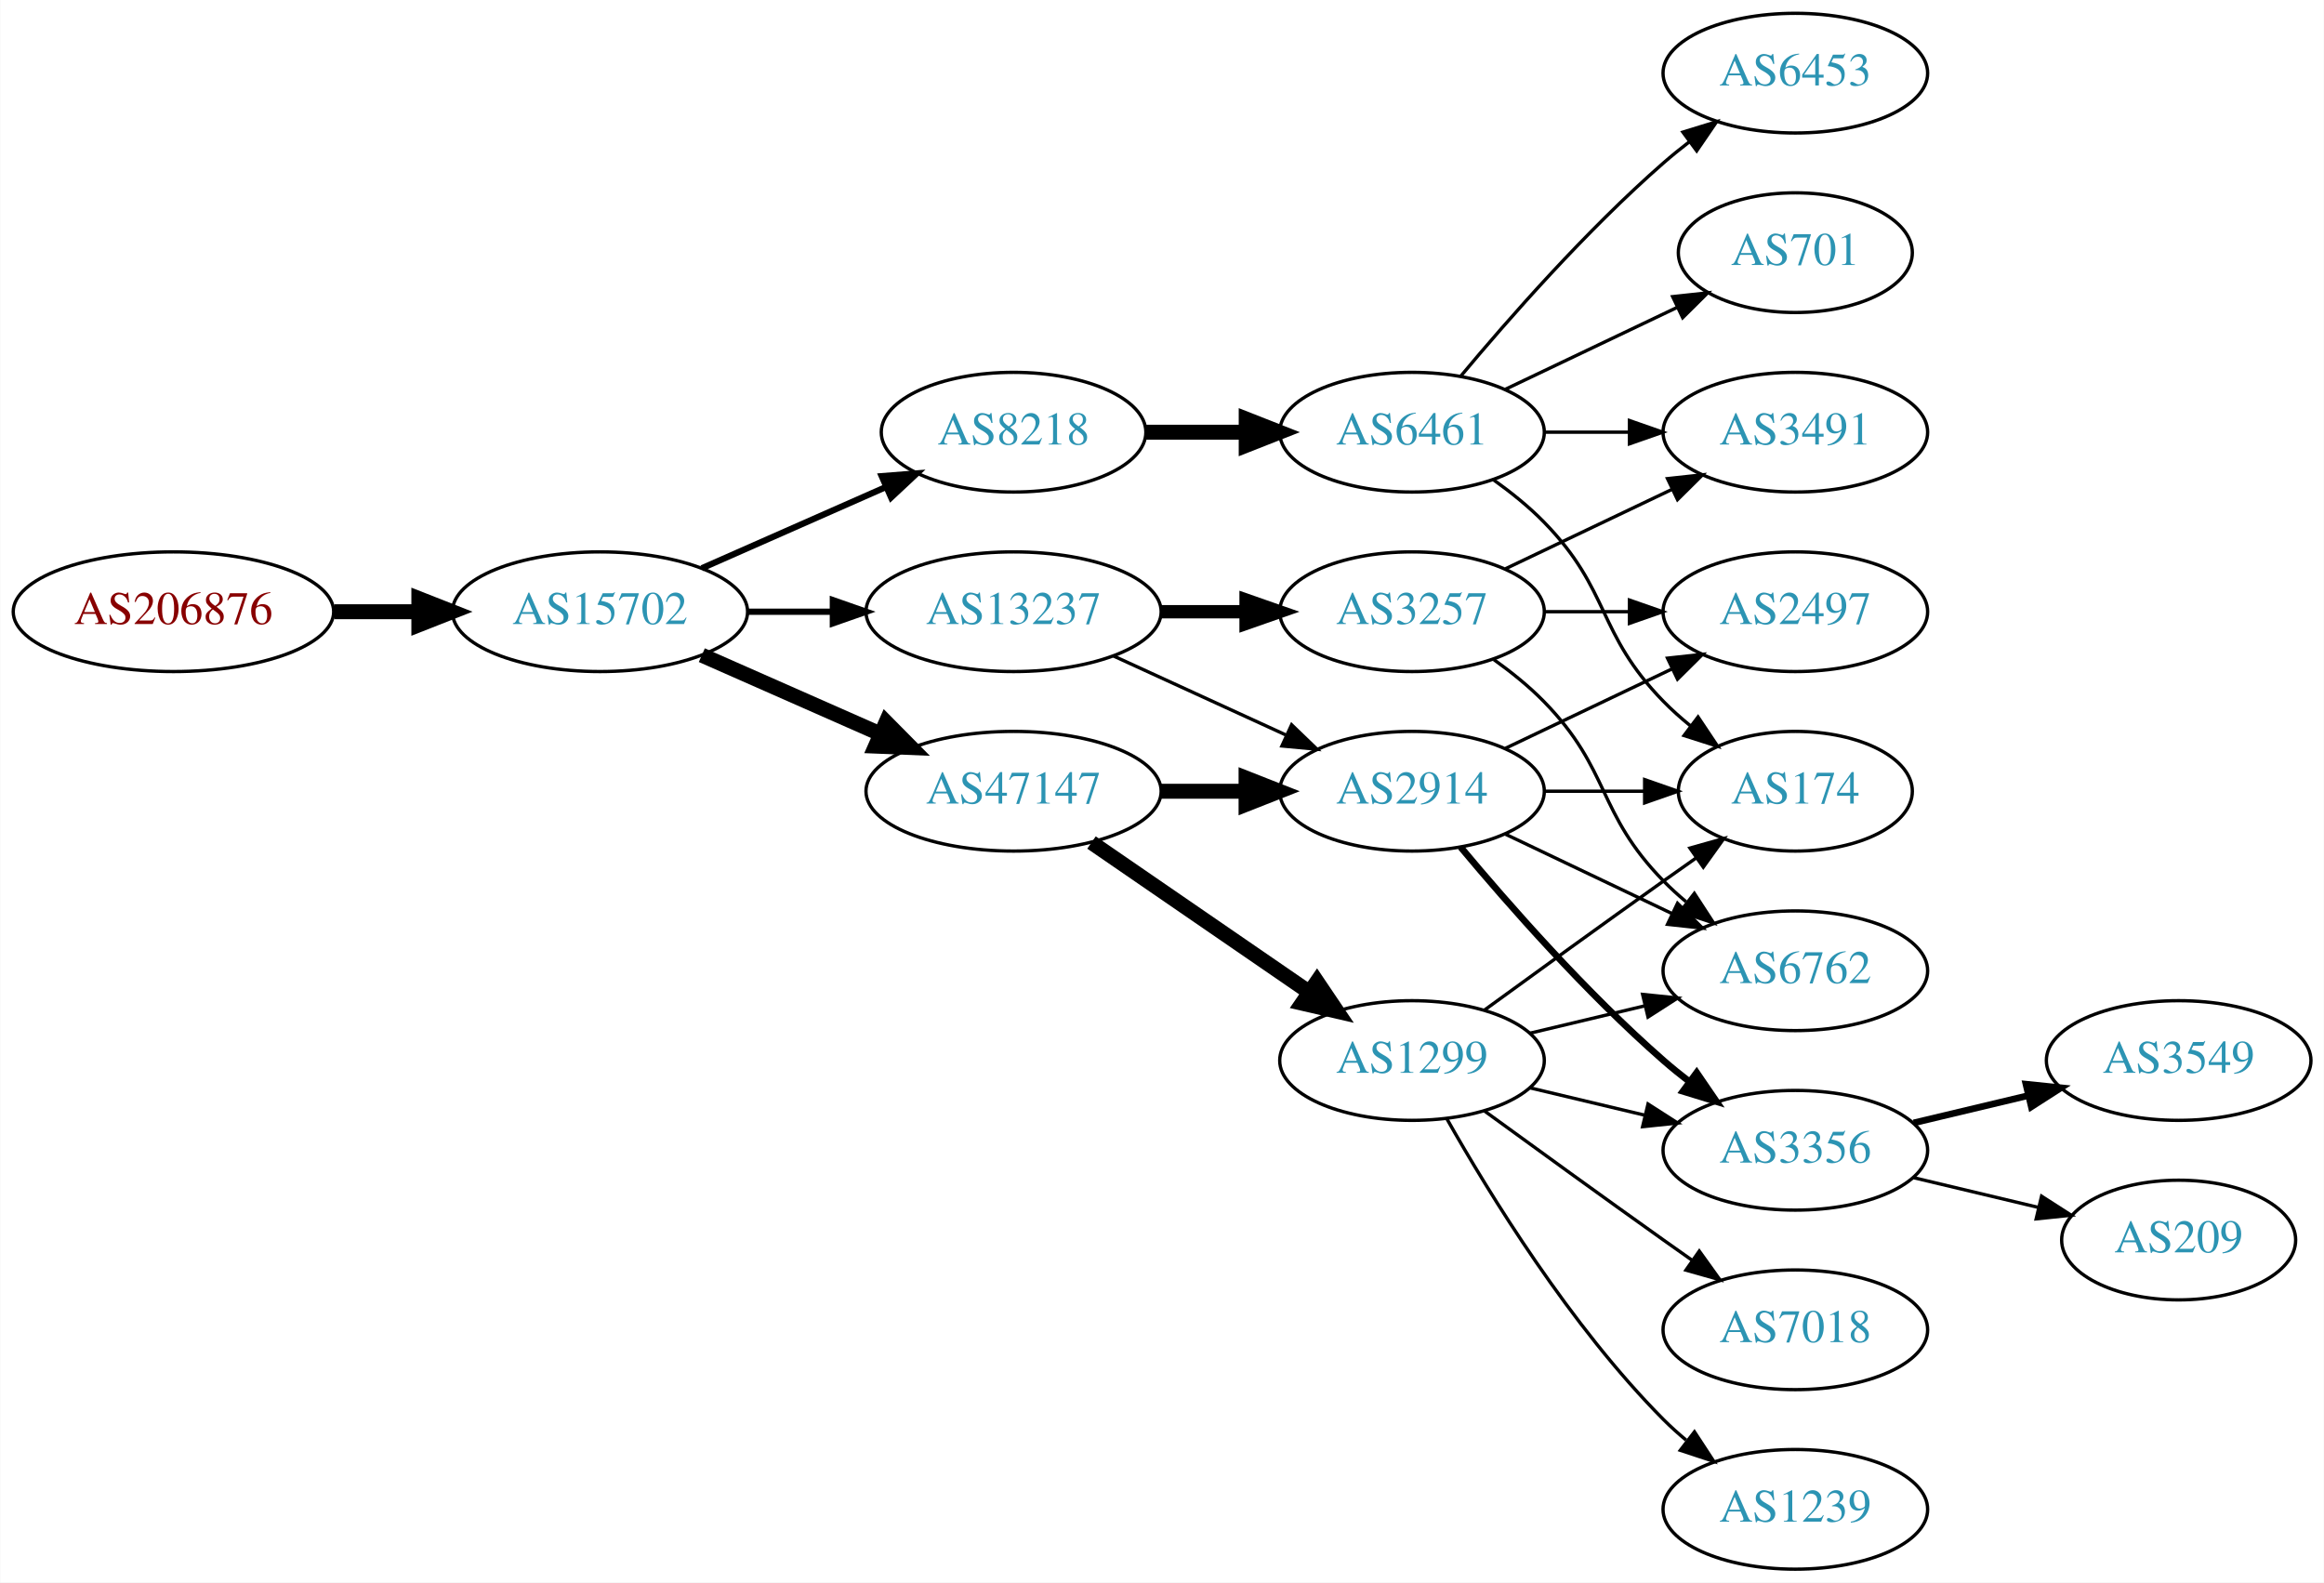
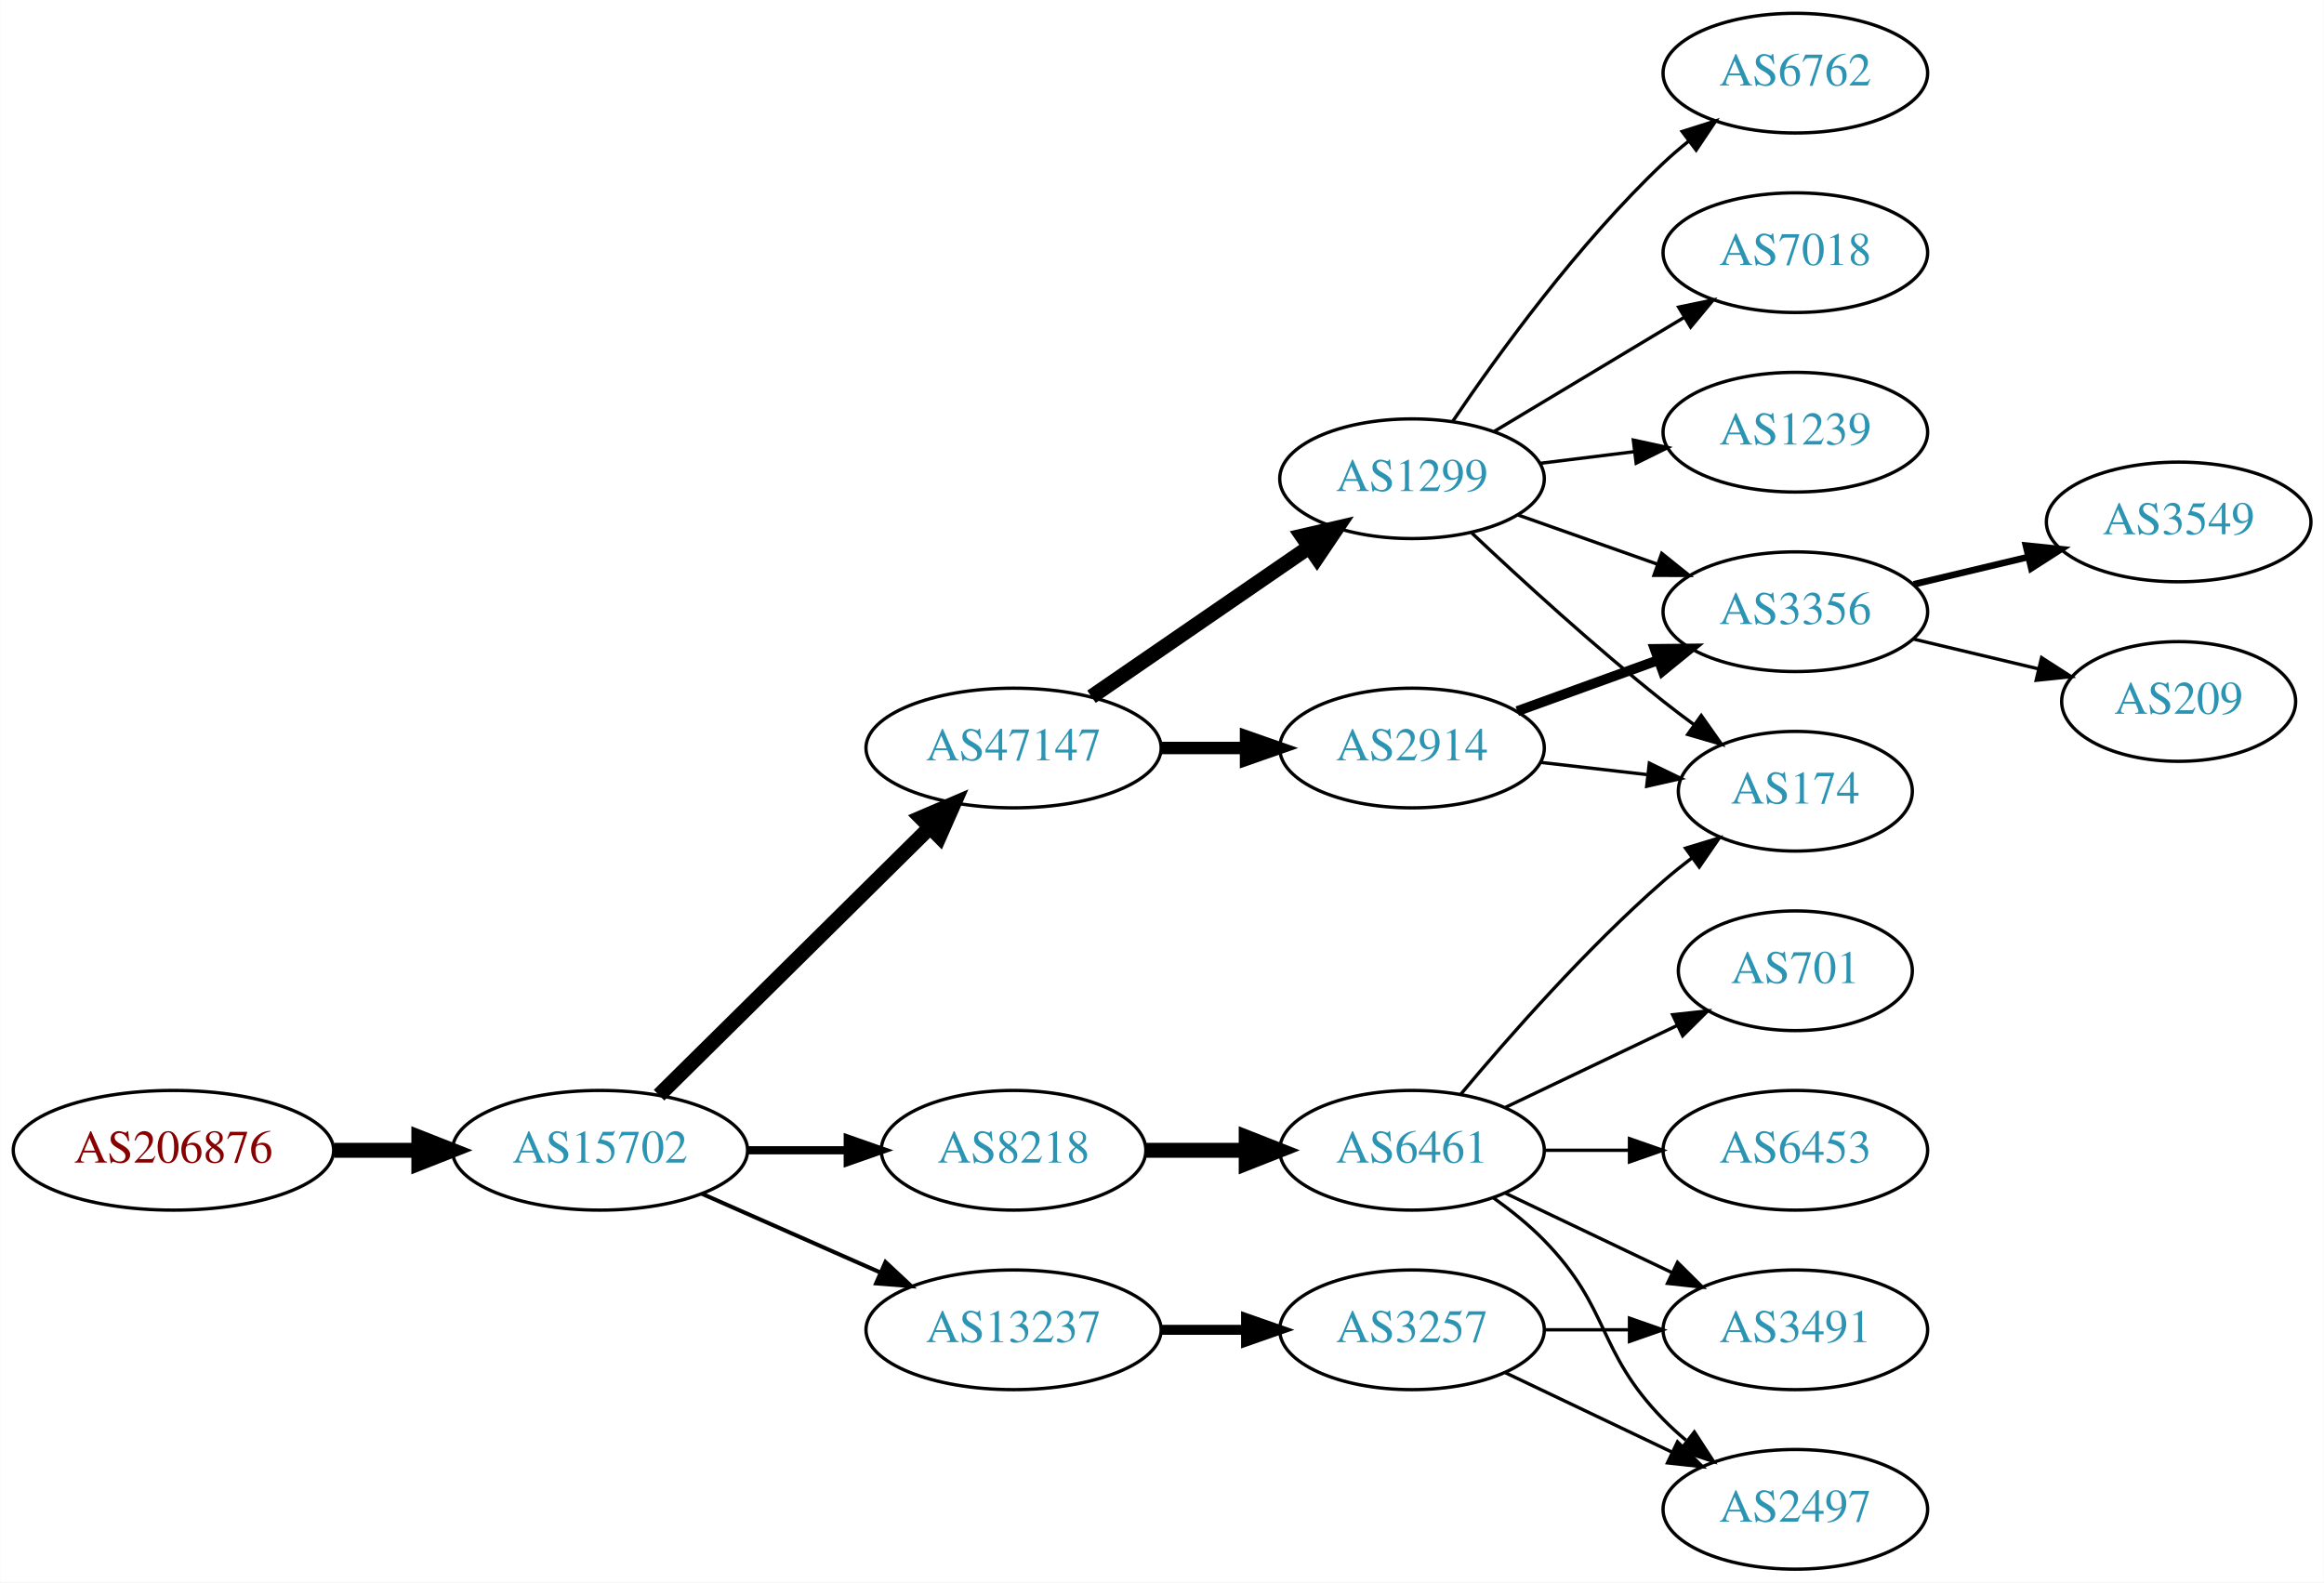
<svg xmlns="http://www.w3.org/2000/svg" xmlns:xlink="http://www.w3.org/1999/xlink" width="699pt" height="476pt" viewBox="0.00 0.00 698.85 476.00">
  <g id="graph0" class="graph" transform="scale(1 1) rotate(0) translate(4 472)">
    <polygon fill="white" stroke="none" points="-4,4 -4,-472 694.855,-472 694.855,4 -4,4" />
    <g id="node1" class="node">
      <g id="a_node1">
        <a xlink:href="/asn/206876" xlink:title="AS206876 ~ MeinSystem GmbH [AT]">
-           <ellipse fill="#ffffff" stroke="black" cx="48.096" cy="-288" rx="48.192" ry="18" />
-           <text text-anchor="middle" x="48.096" y="-284.3" font-family="Times,serif" font-size="14.00" fill="#880000">AS206876</text>
+           <ellipse fill="#ffffff" stroke="black" cx="48.096" cy="-126" rx="48.192" ry="18" />
+           <text text-anchor="middle" x="48.096" y="-122.3" font-family="Times,serif" font-size="14.00" fill="#880000">AS206876</text>
        </a>
      </g>
    </g>
    <g id="node2" class="node">
      <g id="a_node2">
        <a xlink:href="/asn/15702" xlink:title="AS15702 ~ Onstage Online GmbH [AT]">
-           <ellipse fill="#ffffff" stroke="black" cx="176.388" cy="-288" rx="44.393" ry="18" />
-           <text text-anchor="middle" x="176.388" y="-284.3" font-family="Times,serif" font-size="14.00" fill="#2c94b3">AS15702</text>
+           <ellipse fill="#ffffff" stroke="black" cx="176.388" cy="-126" rx="44.393" ry="18" />
+           <text text-anchor="middle" x="176.388" y="-122.3" font-family="Times,serif" font-size="14.00" fill="#2c94b3">AS15702</text>
        </a>
      </g>
    </g>
    <g id="edge1" class="edge">
-       <path fill="none" stroke="black" stroke-width="4.5" d="M96.481,-288C104.742,-288 113.386,-288 121.799,-288" />
-       <polygon fill="black" stroke="black" stroke-width="4.5" points="121.904,-291.938 131.904,-288 121.904,-284.063 121.904,-291.938" />
+       <path fill="none" stroke="black" stroke-width="4.5" d="M96.481,-126C104.742,-126 113.386,-126 121.799,-126" />
+       <polygon fill="black" stroke="black" stroke-width="4.5" points="121.904,-129.938 131.904,-126 121.904,-122.063 121.904,-129.938" />
    </g>
    <g id="node3" class="node">
      <g id="a_node3">
-         <a xlink:href="/asn/8218" xlink:title="AS8218 ~ legacy Neotelecoms [FR]">
-           <ellipse fill="#ffffff" stroke="black" cx="300.78" cy="-342" rx="39.794" ry="18" />
-           <text text-anchor="middle" x="300.78" y="-338.3" font-family="Times,serif" font-size="14.00" fill="#2c94b3">AS8218</text>
+         <a xlink:href="/asn/47147" xlink:title="AS47147 ~ ANEXIA Internetdienstleistungs GmbH [AT]">
+           <ellipse fill="#ffffff" stroke="black" cx="300.78" cy="-247" rx="44.393" ry="18" />
+           <text text-anchor="middle" x="300.78" y="-243.3" font-family="Times,serif" font-size="14.00" fill="#2c94b3">AS47147</text>
        </a>
      </g>
    </g>
    <g id="edge2" class="edge">
-       <path fill="none" stroke="black" stroke-width="1.875" d="M207.015,-301.072C223.61,-308.393 244.469,-317.597 262.203,-325.421" />
-       <polygon fill="black" stroke="black" stroke-width="1.875" points="261.124,-328.77 271.686,-329.605 263.95,-322.366 261.124,-328.77" />
+       <path fill="none" stroke="black" stroke-width="4.5" d="M194.149,-142.571C215.18,-163.363 251.402,-199.172 275.474,-222.971" />
+       <polygon fill="black" stroke="black" stroke-width="4.5" points="272.948,-226.011 282.828,-230.241 278.485,-220.41 272.948,-226.011" />
    </g>
    <g id="node4" class="node">
      <g id="a_node4">
-         <a xlink:href="/asn/47147" xlink:title="AS47147 ~ ANEXIA Internetdienstleistungs GmbH [AT]">
-           <ellipse fill="#ffffff" stroke="black" cx="300.78" cy="-234" rx="44.393" ry="18" />
-           <text text-anchor="middle" x="300.78" y="-230.3" font-family="Times,serif" font-size="14.00" fill="#2c94b3">AS47147</text>
+         <a xlink:href="/asn/8218" xlink:title="AS8218 ~ legacy Neotelecoms [FR]">
+           <ellipse fill="#ffffff" stroke="black" cx="300.78" cy="-126" rx="39.794" ry="18" />
+           <text text-anchor="middle" x="300.78" y="-122.3" font-family="Times,serif" font-size="14.00" fill="#2c94b3">AS8218</text>
        </a>
      </g>
    </g>
    <g id="edge3" class="edge">
-       <path fill="none" stroke="black" stroke-width="4.5" d="M207.015,-274.928C223.132,-267.817 243.272,-258.931 260.664,-251.258" />
-       <polygon fill="black" stroke="black" stroke-width="4.5" points="262.441,-254.778 270.001,-247.139 259.262,-247.573 262.441,-254.778" />
+       <path fill="none" stroke="black" stroke-width="2.455" d="M220.883,-126C230.572,-126 240.909,-126 250.802,-126" />
+       <polygon fill="black" stroke="black" stroke-width="2.455" points="250.904,-129.5 260.904,-126 250.904,-122.5 250.904,-129.5" />
    </g>
    <g id="node5" class="node">
      <g id="a_node5">
        <a xlink:href="/asn/13237" xlink:title="AS13237 ~ European Backbone of AS13237 [DE]">
-           <ellipse fill="#ffffff" stroke="black" cx="300.78" cy="-288" rx="44.393" ry="18" />
-           <text text-anchor="middle" x="300.78" y="-284.3" font-family="Times,serif" font-size="14.00" fill="#2c94b3">AS13237</text>
+           <ellipse fill="#ffffff" stroke="black" cx="300.78" cy="-72" rx="44.393" ry="18" />
+           <text text-anchor="middle" x="300.78" y="-68.3" font-family="Times,serif" font-size="14.00" fill="#2c94b3">AS13237</text>
        </a>
      </g>
    </g>
    <g id="edge4" class="edge">
-       <path fill="none" stroke="black" stroke-width="1.875" d="M220.883,-288C229.089,-288 237.761,-288 246.233,-288" />
-       <polygon fill="black" stroke="black" stroke-width="1.875" points="246.424,-291.5 256.424,-288 246.424,-284.5 246.424,-291.5" />
+       <path fill="none" stroke="black" stroke-width="1.227" d="M207.015,-112.928C223.132,-105.817 243.272,-96.931 260.664,-89.258" />
+       <polygon fill="black" stroke="black" stroke-width="1.227" points="262.264,-92.377 270.001,-85.139 259.439,-85.973 262.264,-92.377" />
    </g>
    <g id="node6" class="node">
      <g id="a_node6">
-         <a xlink:href="/asn/6461" xlink:title="AS6461 ~ Zayo Bandwidth [US]">
-           <ellipse fill="#ffffff" stroke="black" cx="420.622" cy="-342" rx="39.794" ry="18" />
-           <text text-anchor="middle" x="420.622" y="-338.3" font-family="Times,serif" font-size="14.00" fill="#2c94b3">AS6461</text>
+         <a xlink:href="/asn/2914" xlink:title="AS2914 ~ NTT America, Inc. [US]">
+           <ellipse fill="#ffffff" stroke="black" cx="420.622" cy="-247" rx="39.794" ry="18" />
+           <text text-anchor="middle" x="420.622" y="-243.3" font-family="Times,serif" font-size="14.00" fill="#2c94b3">AS2914</text>
        </a>
      </g>
    </g>
    <g id="edge5" class="edge">
-       <path fill="none" stroke="black" stroke-width="4.5" d="M340.692,-342C350.246,-342 360.595,-342 370.558,-342" />
-       <polygon fill="black" stroke="black" stroke-width="4.5" points="370.751,-345.938 380.75,-342 370.75,-338.063 370.751,-345.938" />
-     </g>
-     <g id="node11" class="node">
-       <g id="a_node11">
-         <a xlink:href="/asn/2914" xlink:title="AS2914 ~ NTT America, Inc. [US]">
-           <ellipse fill="#ffffff" stroke="black" cx="420.622" cy="-234" rx="39.794" ry="18" />
-           <text text-anchor="middle" x="420.622" y="-230.3" font-family="Times,serif" font-size="14.00" fill="#2c94b3">AS2914</text>
-         </a>
-       </g>
-     </g>
-     <g id="edge10" class="edge">
-       <path fill="none" stroke="black" stroke-width="4.5" d="M344.991,-234C353.303,-234 362.066,-234 370.548,-234" />
-       <polygon fill="black" stroke="black" stroke-width="4.5" points="370.707,-237.938 380.707,-234 370.707,-230.063 370.707,-237.938" />
+       <path fill="none" stroke="black" stroke-width="3.75" d="M344.991,-247C353.303,-247 362.066,-247 370.548,-247" />
+       <polygon fill="black" stroke="black" stroke-width="3.75" points="370.707,-250.5 380.707,-247 370.707,-243.5 370.707,-250.5" />
+     </g>
+     <g id="node7" class="node">
+       <g id="a_node7">
+         <a xlink:href="/asn/1299" xlink:title="AS1299 ~ Telia Carrier [EU]">
+           <ellipse fill="#ffffff" stroke="black" cx="420.622" cy="-328" rx="39.794" ry="18" />
+           <text text-anchor="middle" x="420.622" y="-324.3" font-family="Times,serif" font-size="14.00" fill="#2c94b3">AS1299</text>
+         </a>
+       </g>
+     </g>
+     <g id="edge6" class="edge">
+       <path fill="none" stroke="black" stroke-width="4.5" d="M324.222,-262.426C342.804,-275.198 369.365,-293.455 389.744,-307.463" />
+       <polygon fill="black" stroke="black" stroke-width="4.5" points="387.587,-310.758 398.058,-313.178 392.048,-304.269 387.587,-310.758" />
    </g>
    <g id="node12" class="node">
      <g id="a_node12">
-         <a xlink:href="/asn/1299" xlink:title="AS1299 ~ Telia Carrier [EU]">
-           <ellipse fill="#ffffff" stroke="black" cx="420.622" cy="-153" rx="39.794" ry="18" />
-           <text text-anchor="middle" x="420.622" y="-149.3" font-family="Times,serif" font-size="14.00" fill="#2c94b3">AS1299</text>
+         <a xlink:href="/asn/6461" xlink:title="AS6461 ~ Zayo Bandwidth [US]">
+           <ellipse fill="#ffffff" stroke="black" cx="420.622" cy="-126" rx="39.794" ry="18" />
+           <text text-anchor="middle" x="420.622" y="-122.3" font-family="Times,serif" font-size="14.00" fill="#2c94b3">AS6461</text>
        </a>
      </g>
    </g>
    <g id="edge11" class="edge">
-       <path fill="none" stroke="black" stroke-width="4.5" d="M324.222,-218.574C342.804,-205.802 369.365,-187.545 389.744,-173.537" />
-       <polygon fill="black" stroke="black" stroke-width="4.5" points="392.048,-176.731 398.058,-167.822 387.587,-170.242 392.048,-176.731" />
-     </g>
-     <g id="edge24" class="edge">
-       <path fill="none" stroke="black" d="M330.909,-274.652C346.521,-267.498 365.918,-258.609 382.59,-250.97" />
-       <polygon fill="black" stroke="black" points="384.409,-253.986 392.042,-246.638 381.493,-247.622 384.409,-253.986" />
+       <path fill="none" stroke="black" stroke-width="4.5" d="M340.692,-126C350.246,-126 360.595,-126 370.558,-126" />
+       <polygon fill="black" stroke="black" stroke-width="4.5" points="370.751,-129.938 380.75,-126 370.75,-122.063 370.751,-129.938" />
    </g>
    <g id="node20" class="node">
      <g id="a_node20">
        <a xlink:href="/asn/3257" xlink:title="AS3257 ~ GTT [DE]">
-           <ellipse fill="#ffffff" stroke="black" cx="420.622" cy="-288" rx="39.794" ry="18" />
-           <text text-anchor="middle" x="420.622" y="-284.3" font-family="Times,serif" font-size="14.00" fill="#2c94b3">AS3257</text>
-         </a>
-       </g>
-     </g>
-     <g id="edge23" class="edge">
-       <path fill="none" stroke="black" stroke-width="4" d="M344.991,-288C353.303,-288 362.066,-288 370.548,-288" />
-       <polygon fill="black" stroke="black" stroke-width="4" points="370.707,-291.5 380.707,-288 370.707,-284.5 370.707,-291.5" />
-     </g>
-     <g id="node7" class="node">
-       <g id="a_node7">
-         <a xlink:href="/asn/701" xlink:title="AS701 ~ UUNET [US]">
-           <ellipse fill="#ffffff" stroke="black" cx="535.915" cy="-396" rx="35.194" ry="18" />
-           <text text-anchor="middle" x="535.915" y="-392.3" font-family="Times,serif" font-size="14.00" fill="#2c94b3">AS701</text>
-         </a>
-       </g>
-     </g>
-     <g id="edge6" class="edge">
-       <path fill="none" stroke="black" d="M448.759,-354.934C464.19,-362.29 483.676,-371.577 500.211,-379.459" />
-       <polygon fill="black" stroke="black" points="499.02,-382.768 509.553,-383.911 502.032,-376.449 499.02,-382.768" />
+           <ellipse fill="#ffffff" stroke="black" cx="420.622" cy="-72" rx="39.794" ry="18" />
+           <text text-anchor="middle" x="420.622" y="-68.3" font-family="Times,serif" font-size="14.00" fill="#2c94b3">AS3257</text>
+         </a>
+       </g>
+     </g>
+     <g id="edge22" class="edge">
+       <path fill="none" stroke="black" stroke-width="3" d="M344.991,-72C353.303,-72 362.066,-72 370.548,-72" />
+       <polygon fill="black" stroke="black" stroke-width="3" points="370.707,-75.5 380.707,-72 370.707,-68.5 370.707,-75.5" />
    </g>
    <g id="node8" class="node">
      <g id="a_node8">
+         <a xlink:href="/asn/3356" xlink:title="AS3356 ~ Level 3 Parent, LLC [US]">
+           <ellipse fill="#ffffff" stroke="black" cx="535.915" cy="-288" rx="39.794" ry="18" />
+           <text text-anchor="middle" x="535.915" y="-284.3" font-family="Times,serif" font-size="14.00" fill="#2c94b3">AS3356</text>
+         </a>
+       </g>
+     </g>
+     <g id="edge7" class="edge">
+       <path fill="none" stroke="black" stroke-width="3" d="M452.281,-258.095C465.253,-262.79 480.547,-268.324 494.428,-273.348" />
+       <polygon fill="black" stroke="black" stroke-width="3" points="493.638,-276.784 504.232,-276.896 496.02,-270.202 493.638,-276.784" />
+     </g>
+     <g id="node9" class="node">
+       <g id="a_node9">
        <a xlink:href="/asn/174" xlink:title="AS174 ~ Cogent Communications [US]">
          <ellipse fill="#ffffff" stroke="black" cx="535.915" cy="-234" rx="35.194" ry="18" />
          <text text-anchor="middle" x="535.915" y="-230.3" font-family="Times,serif" font-size="14.00" fill="#2c94b3">AS174</text>
        </a>
      </g>
    </g>
-     <g id="edge7" class="edge">
-       <path fill="none" stroke="black" d="M445.216,-327.611C450.472,-323.852 455.804,-319.563 460.269,-315 480.441,-294.383 476.096,-281.617 496.269,-261 498.748,-258.466 501.495,-256.017 504.347,-253.696" />
-       <polygon fill="black" stroke="black" points="506.65,-256.343 512.532,-247.532 502.439,-250.752 506.65,-256.343" />
-     </g>
-     <g id="node9" class="node">
-       <g id="a_node9">
-         <a xlink:href="/asn/6453" xlink:title="AS6453 ~ TATA COMMUNICATIONS (AMERICA) INC [US]">
+     <g id="edge8" class="edge">
+       <path fill="none" stroke="black" d="M459.347,-242.671C469.582,-241.497 480.748,-240.216 491.279,-239.007" />
+       <polygon fill="black" stroke="black" points="492.005,-242.447 501.541,-237.83 491.207,-235.492 492.005,-242.447" />
+     </g>
+     <g id="edge21" class="edge">
+       <path fill="none" stroke="black" d="M452.58,-317.07C465.444,-312.528 480.549,-307.195 494.286,-302.345" />
+       <polygon fill="black" stroke="black" points="495.731,-305.547 503.995,-298.917 493.4,-298.946 495.731,-305.547" />
+     </g>
+     <g id="edge18" class="edge">
+       <path fill="none" stroke="black" d="M438.597,-311.68C453.399,-297.716 475.668,-277.342 496.269,-261 499.198,-258.676 502.313,-256.322 505.454,-254.022" />
+       <polygon fill="black" stroke="black" points="507.615,-256.779 513.718,-248.119 503.546,-251.083 507.615,-256.779" />
+     </g>
+     <g id="node17" class="node">
+       <g id="a_node17">
+         <a xlink:href="/asn/1239" xlink:title="AS1239 ~ Sprint [US]">
+           <ellipse fill="#ffffff" stroke="black" cx="535.915" cy="-342" rx="39.794" ry="18" />
+           <text text-anchor="middle" x="535.915" y="-338.3" font-family="Times,serif" font-size="14.00" fill="#2c94b3">AS1239</text>
+         </a>
+       </g>
+     </g>
+     <g id="edge17" class="edge">
+       <path fill="none" stroke="black" d="M459.033,-332.623C468.12,-333.746 477.958,-334.962 487.443,-336.134" />
+       <polygon fill="black" stroke="black" points="487.19,-339.629 497.544,-337.382 488.049,-332.682 487.19,-339.629" />
+     </g>
+     <g id="node18" class="node">
+       <g id="a_node18">
+         <a xlink:href="/asn/6762" xlink:title="AS6762 ~ TELECOM ITALIA SPARKLE S.p.A. [IT]">
          <ellipse fill="#ffffff" stroke="black" cx="535.915" cy="-450" rx="39.794" ry="18" />
-           <text text-anchor="middle" x="535.915" y="-446.3" font-family="Times,serif" font-size="14.00" fill="#2c94b3">AS6453</text>
-         </a>
-       </g>
-     </g>
-     <g id="edge8" class="edge">
-       <path fill="none" stroke="black" d="M435.252,-358.817C449.535,-375.929 473.081,-402.745 496.269,-423 498.734,-425.154 501.373,-427.294 504.07,-429.372" />
-       <polygon fill="black" stroke="black" points="502.095,-432.264 512.225,-435.37 506.244,-426.625 502.095,-432.264" />
+           <text text-anchor="middle" x="535.915" y="-446.3" font-family="Times,serif" font-size="14.00" fill="#2c94b3">AS6762</text>
+         </a>
+       </g>
+     </g>
+     <g id="edge19" class="edge">
+       <path fill="none" stroke="black" d="M432.942,-345.378C446.516,-365.444 470.661,-398.792 496.269,-423 498.648,-425.249 501.227,-427.454 503.886,-429.575" />
+       <polygon fill="black" stroke="black" points="501.878,-432.444 511.979,-435.64 506.076,-426.843 501.878,-432.444" />
+     </g>
+     <g id="node19" class="node">
+       <g id="a_node19">
+         <a xlink:href="/asn/7018" xlink:title="AS7018 ~ AT&amp;T Services, Inc. [US]">
+           <ellipse fill="#ffffff" stroke="black" cx="535.915" cy="-396" rx="39.794" ry="18" />
+           <text text-anchor="middle" x="535.915" y="-392.3" font-family="Times,serif" font-size="14.00" fill="#2c94b3">AS7018</text>
+         </a>
+       </g>
+     </g>
+     <g id="edge20" class="edge">
+       <path fill="none" stroke="black" d="M445.372,-342.255C461.989,-352.229 484.385,-365.671 502.622,-376.617" />
+       <polygon fill="black" stroke="black" points="500.821,-379.618 511.197,-381.764 504.424,-373.616 500.821,-379.618" />
    </g>
    <g id="node10" class="node">
      <g id="a_node10">
-         <a xlink:href="/asn/3491" xlink:title="AS3491 ~ PCCW Global, Inc. [US]">
-           <ellipse fill="#ffffff" stroke="black" cx="535.915" cy="-342" rx="39.794" ry="18" />
-           <text text-anchor="middle" x="535.915" y="-338.3" font-family="Times,serif" font-size="14.00" fill="#2c94b3">AS3491</text>
+         <a xlink:href="/asn/3549" xlink:title="AS3549 ~ Level 3 Parent, LLC [US]">
+           <ellipse fill="#ffffff" stroke="black" cx="651.208" cy="-315" rx="39.794" ry="18" />
+           <text text-anchor="middle" x="651.208" y="-311.3" font-family="Times,serif" font-size="14.00" fill="#2c94b3">AS3549</text>
        </a>
      </g>
    </g>
    <g id="edge9" class="edge">
-       <path fill="none" stroke="black" d="M460.294,-342C468.497,-342 477.261,-342 485.794,-342" />
-       <polygon fill="black" stroke="black" points="486.033,-345.5 496.033,-342 486.033,-338.5 486.033,-345.5" />
-     </g>
-     <g id="edge19" class="edge">
-       <path fill="none" stroke="black" d="M460.294,-234C470,-234 480.491,-234 490.453,-234" />
-       <polygon fill="black" stroke="black" points="490.59,-237.5 500.59,-234 490.59,-230.5 490.59,-237.5" />
+       <path fill="none" stroke="black" stroke-width="2" d="M571.522,-296.248C582.394,-298.838 594.548,-301.735 605.991,-304.462" />
+       <polygon fill="black" stroke="black" stroke-width="2" points="605.274,-307.889 615.813,-306.803 606.897,-301.08 605.274,-307.889" />
+     </g>
+     <g id="node11" class="node">
+       <g id="a_node11">
+         <a xlink:href="/asn/209" xlink:title="AS209 ~ CenturyLink Communications, LLC [US]">
+           <ellipse fill="#ffffff" stroke="black" cx="651.208" cy="-261" rx="35.194" ry="18" />
+           <text text-anchor="middle" x="651.208" y="-257.3" font-family="Times,serif" font-size="14.00" fill="#2c94b3">AS209</text>
+         </a>
+       </g>
+     </g>
+     <g id="edge10" class="edge">
+       <path fill="none" stroke="black" d="M571.522,-279.752C583.317,-276.942 596.622,-273.771 608.889,-270.847" />
+       <polygon fill="black" stroke="black" points="609.978,-274.186 618.894,-268.463 608.355,-267.376 609.978,-274.186" />
+     </g>
+     <g id="edge16" class="edge">
+       <path fill="none" stroke="black" d="M435.252,-142.817C449.535,-159.929 473.081,-186.745 496.269,-207 498.939,-209.332 501.811,-211.648 504.742,-213.886" />
+       <polygon fill="black" stroke="black" points="502.892,-216.87 513.033,-219.939 507.019,-211.216 502.892,-216.87" />
    </g>
    <g id="node13" class="node">
      <g id="a_node13">
-         <a xlink:href="/asn/3356" xlink:title="AS3356 ~ Level 3 Parent, LLC [US]">
+         <a xlink:href="/asn/701" xlink:title="AS701 ~ UUNET [US]">
+           <ellipse fill="#ffffff" stroke="black" cx="535.915" cy="-180" rx="35.194" ry="18" />
+           <text text-anchor="middle" x="535.915" y="-176.3" font-family="Times,serif" font-size="14.00" fill="#2c94b3">AS701</text>
+         </a>
+       </g>
+     </g>
+     <g id="edge12" class="edge">
+       <path fill="none" stroke="black" d="M448.759,-138.934C464.19,-146.29 483.676,-155.577 500.211,-163.459" />
+       <polygon fill="black" stroke="black" points="499.02,-166.768 509.553,-167.911 502.032,-160.449 499.02,-166.768" />
+     </g>
+     <g id="node14" class="node">
+       <g id="a_node14">
+         <a xlink:href="/asn/6453" xlink:title="AS6453 ~ TATA COMMUNICATIONS (AMERICA) INC [US]">
          <ellipse fill="#ffffff" stroke="black" cx="535.915" cy="-126" rx="39.794" ry="18" />
-           <text text-anchor="middle" x="535.915" y="-122.3" font-family="Times,serif" font-size="14.00" fill="#2c94b3">AS3356</text>
-         </a>
-       </g>
-     </g>
-     <g id="edge22" class="edge">
-       <path fill="none" stroke="black" stroke-width="2" d="M435.252,-217.183C449.535,-200.071 473.081,-173.255 496.269,-153 498.734,-150.846 501.373,-148.706 504.07,-146.628" />
-       <polygon fill="black" stroke="black" stroke-width="2" points="506.244,-149.375 512.225,-140.63 502.095,-143.736 506.244,-149.375" />
+           <text text-anchor="middle" x="535.915" y="-122.3" font-family="Times,serif" font-size="14.00" fill="#2c94b3">AS6453</text>
+         </a>
+       </g>
+     </g>
+     <g id="edge13" class="edge">
+       <path fill="none" stroke="black" d="M460.294,-126C468.497,-126 477.261,-126 485.794,-126" />
+       <polygon fill="black" stroke="black" points="486.033,-129.5 496.033,-126 486.033,-122.5 486.033,-129.5" />
+     </g>
+     <g id="node15" class="node">
+       <g id="a_node15">
+         <a xlink:href="/asn/3491" xlink:title="AS3491 ~ PCCW Global, Inc. [US]">
+           <ellipse fill="#ffffff" stroke="black" cx="535.915" cy="-72" rx="39.794" ry="18" />
+           <text text-anchor="middle" x="535.915" y="-68.3" font-family="Times,serif" font-size="14.00" fill="#2c94b3">AS3491</text>
+         </a>
+       </g>
+     </g>
+     <g id="edge14" class="edge">
+       <path fill="none" stroke="black" d="M448.759,-113.066C463.753,-105.919 482.574,-96.948 498.797,-89.215" />
+       <polygon fill="black" stroke="black" points="500.479,-92.291 508,-84.829 497.467,-85.972 500.479,-92.291" />
    </g>
    <g id="node16" class="node">
      <g id="a_node16">
-         <a xlink:href="/asn/6762" xlink:title="AS6762 ~ TELECOM ITALIA SPARKLE S.p.A. [IT]">
-           <ellipse fill="#ffffff" stroke="black" cx="535.915" cy="-180" rx="39.794" ry="18" />
-           <text text-anchor="middle" x="535.915" y="-176.3" font-family="Times,serif" font-size="14.00" fill="#2c94b3">AS6762</text>
-         </a>
-       </g>
-     </g>
-     <g id="edge21" class="edge">
-       <path fill="none" stroke="black" d="M448.759,-221.066C463.753,-213.919 482.574,-204.948 498.797,-197.215" />
-       <polygon fill="black" stroke="black" points="500.479,-200.291 508,-192.829 497.467,-193.972 500.479,-200.291" />
-     </g>
-     <g id="node19" class="node">
-       <g id="a_node19">
        <a xlink:href="/asn/2497" xlink:title="AS2497 ~ Internet Initiative Japan Inc. [JP]">
-           <ellipse fill="#ffffff" stroke="black" cx="535.915" cy="-288" rx="39.794" ry="18" />
-           <text text-anchor="middle" x="535.915" y="-284.3" font-family="Times,serif" font-size="14.00" fill="#2c94b3">AS2497</text>
-         </a>
-       </g>
-     </g>
-     <g id="edge20" class="edge">
-       <path fill="none" stroke="black" d="M448.759,-246.934C463.753,-254.081 482.574,-263.052 498.797,-270.785" />
-       <polygon fill="black" stroke="black" points="497.467,-274.028 508,-275.171 500.479,-267.709 497.467,-274.028" />
-     </g>
-     <g id="edge13" class="edge">
-       <path fill="none" stroke="black" d="M442.471,-168.222C457.404,-179.091 478.018,-194.025 496.269,-207 499.479,-209.282 502.848,-211.661 506.203,-214.018" />
-       <polygon fill="black" stroke="black" points="504.215,-216.899 514.413,-219.77 508.231,-211.166 504.215,-216.899" />
-     </g>
-     <g id="edge12" class="edge">
-       <path fill="none" stroke="black" d="M456.229,-144.752C467.101,-142.162 479.255,-139.265 490.698,-136.538" />
-       <polygon fill="black" stroke="black" points="491.604,-139.92 500.52,-134.197 489.981,-133.111 491.604,-139.92" />
-     </g>
-     <g id="node14" class="node">
-       <g id="a_node14">
-         <a xlink:href="/asn/1239" xlink:title="AS1239 ~ Sprint [US]">
          <ellipse fill="#ffffff" stroke="black" cx="535.915" cy="-18" rx="39.794" ry="18" />
-           <text text-anchor="middle" x="535.915" y="-14.3" font-family="Times,serif" font-size="14.00" fill="#2c94b3">AS1239</text>
-         </a>
-       </g>
-     </g>
-     <g id="edge14" class="edge">
-       <path fill="none" stroke="black" d="M431.082,-135.51C443.864,-112.904 468.296,-73.114 496.269,-45 498.379,-42.879 500.676,-40.812 503.061,-38.829" />
-       <polygon fill="black" stroke="black" points="505.577,-41.31 511.376,-32.444 501.313,-35.758 505.577,-41.31" />
-     </g>
-     <g id="node15" class="node">
-       <g id="a_node15">
-         <a xlink:href="/asn/7018" xlink:title="AS7018 ~ AT&amp;T Services, Inc. [US]">
-           <ellipse fill="#ffffff" stroke="black" cx="535.915" cy="-72" rx="39.794" ry="18" />
-           <text text-anchor="middle" x="535.915" y="-68.3" font-family="Times,serif" font-size="14.00" fill="#2c94b3">AS7018</text>
+           <text text-anchor="middle" x="535.915" y="-14.3" font-family="Times,serif" font-size="14.00" fill="#2c94b3">AS2497</text>
        </a>
      </g>
    </g>
    <g id="edge15" class="edge">
-       <path fill="none" stroke="black" d="M442.471,-137.778C457.404,-126.909 478.018,-111.975 496.269,-99 499.089,-96.995 502.032,-94.915 504.98,-92.841" />
-       <polygon fill="black" stroke="black" points="507.026,-95.681 513.205,-87.074 503.008,-89.95 507.026,-95.681" />
-     </g>
-     <g id="edge16" class="edge">
-       <path fill="none" stroke="black" d="M456.229,-161.248C467.101,-163.838 479.255,-166.735 490.698,-169.462" />
-       <polygon fill="black" stroke="black" points="489.981,-172.889 500.52,-171.803 491.604,-166.08 489.981,-172.889" />
-     </g>
-     <g id="node17" class="node">
-       <g id="a_node17">
-         <a xlink:href="/asn/3549" xlink:title="AS3549 ~ Level 3 Parent, LLC [US]">
-           <ellipse fill="#ffffff" stroke="black" cx="651.208" cy="-153" rx="39.794" ry="18" />
-           <text text-anchor="middle" x="651.208" y="-149.3" font-family="Times,serif" font-size="14.00" fill="#2c94b3">AS3549</text>
-         </a>
-       </g>
-     </g>
-     <g id="edge17" class="edge">
-       <path fill="none" stroke="black" stroke-width="2" d="M571.522,-134.248C582.394,-136.838 594.548,-139.735 605.991,-142.462" />
-       <polygon fill="black" stroke="black" stroke-width="2" points="605.274,-145.889 615.813,-144.803 606.897,-139.08 605.274,-145.889" />
-     </g>
-     <g id="node18" class="node">
-       <g id="a_node18">
-         <a xlink:href="/asn/209" xlink:title="AS209 ~ CenturyLink Communications, LLC [US]">
-           <ellipse fill="#ffffff" stroke="black" cx="651.208" cy="-99" rx="35.194" ry="18" />
-           <text text-anchor="middle" x="651.208" y="-95.3" font-family="Times,serif" font-size="14.00" fill="#2c94b3">AS209</text>
-         </a>
-       </g>
-     </g>
-     <g id="edge18" class="edge">
-       <path fill="none" stroke="black" d="M571.522,-117.752C583.317,-114.942 596.622,-111.771 608.889,-108.847" />
-       <polygon fill="black" stroke="black" points="609.978,-112.186 618.894,-106.463 608.355,-105.376 609.978,-112.186" />
-     </g>
-     <g id="edge27" class="edge">
-       <path fill="none" stroke="black" d="M448.759,-300.934C463.753,-308.081 482.574,-317.052 498.797,-324.785" />
-       <polygon fill="black" stroke="black" points="497.467,-328.028 508,-329.171 500.479,-321.709 497.467,-328.028" />
-     </g>
-     <g id="edge25" class="edge">
-       <path fill="none" stroke="black" d="M445.216,-273.611C450.472,-269.852 455.804,-265.563 460.269,-261 480.441,-240.383 476.096,-227.617 496.269,-207 498.362,-204.861 500.645,-202.782 503.022,-200.79" />
-       <polygon fill="black" stroke="black" points="505.54,-203.268 511.321,-194.389 501.265,-197.725 505.54,-203.268" />
-     </g>
-     <g id="edge26" class="edge">
-       <path fill="none" stroke="black" d="M460.294,-288C468.497,-288 477.261,-288 485.794,-288" />
-       <polygon fill="black" stroke="black" points="486.033,-291.5 496.033,-288 486.033,-284.5 486.033,-291.5" />
+       <path fill="none" stroke="black" d="M445.216,-111.611C450.472,-107.852 455.804,-103.563 460.269,-99 480.441,-78.383 476.096,-65.617 496.269,-45 498.362,-42.861 500.645,-40.782 503.022,-38.79" />
+       <polygon fill="black" stroke="black" points="505.54,-41.268 511.321,-32.389 501.265,-35.725 505.54,-41.268" />
+     </g>
+     <g id="edge24" class="edge">
+       <path fill="none" stroke="black" d="M460.294,-72C468.497,-72 477.261,-72 485.794,-72" />
+       <polygon fill="black" stroke="black" points="486.033,-75.5 496.033,-72 486.033,-68.5 486.033,-75.5" />
+     </g>
+     <g id="edge23" class="edge">
+       <path fill="none" stroke="black" d="M448.759,-59.066C463.753,-51.919 482.574,-42.948 498.797,-35.215" />
+       <polygon fill="black" stroke="black" points="500.479,-38.291 508,-30.829 497.467,-31.972 500.479,-38.291" />
    </g>
  </g>
</svg>
